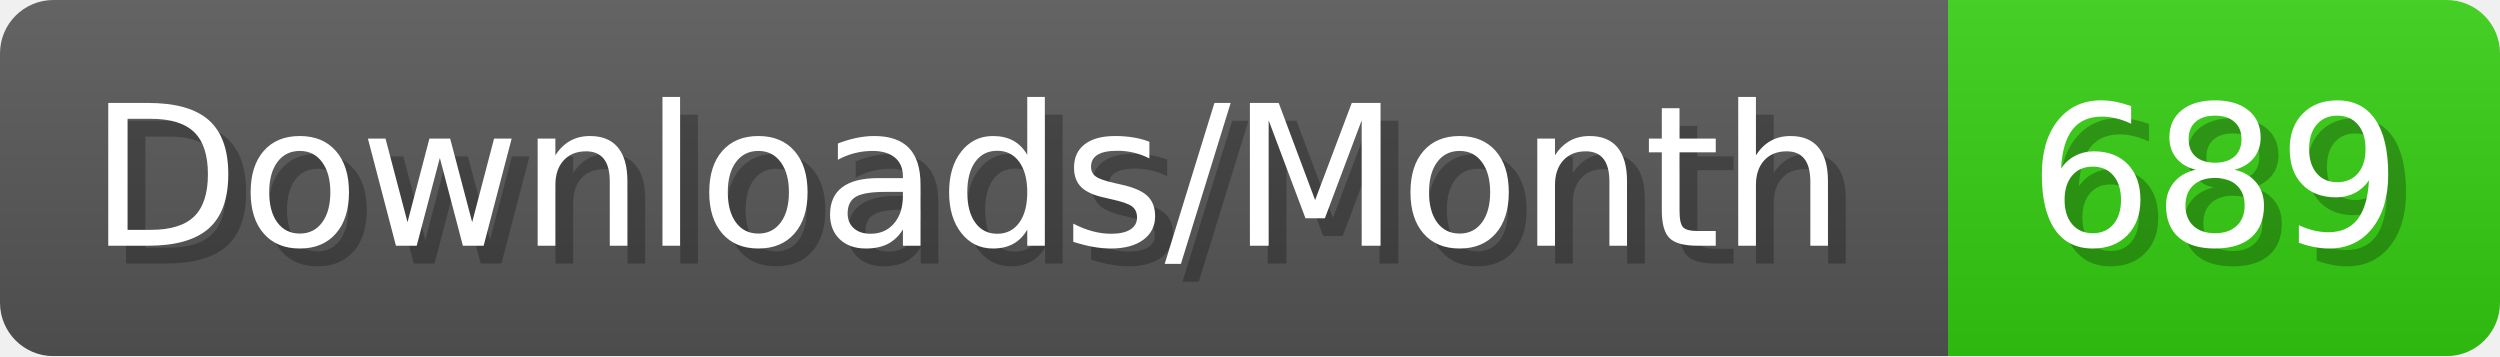
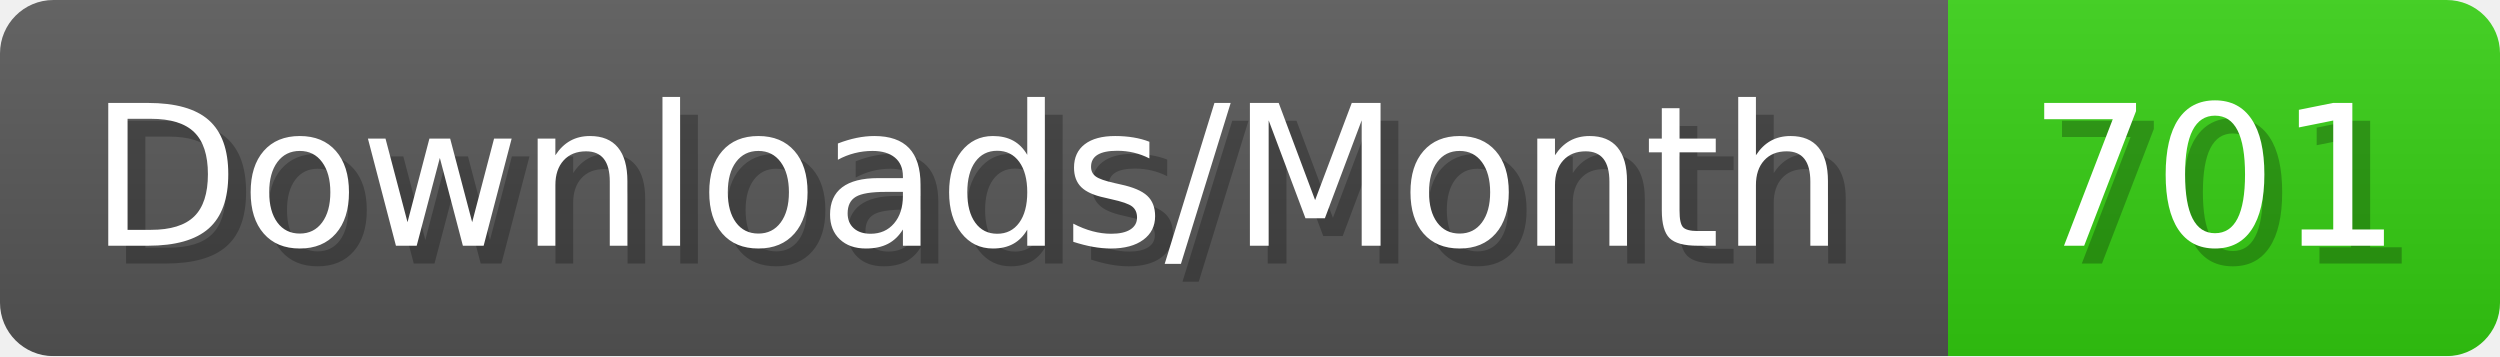
- <svg xmlns="http://www.w3.org/2000/svg" width="140.4" height="20" viewBox="0 0 1404 200" role="img" aria-label="Downloads/Month: 689">
+ <svg xmlns="http://www.w3.org/2000/svg" width="140.4" height="20" viewBox="0 0 1404 200" role="img" aria-label="Downloads/Month: 701">
  <linearGradient id="YlXUI" x2="0" y2="100%">
    <stop offset="0" stop-opacity=".1" stop-color="#EEE" />
    <stop offset="1" stop-opacity=".1" />
  </linearGradient>
  <mask id="JHhop">
    <rect width="1404" height="200" rx="30" fill="#FFF" />
  </mask>
  <g mask="url(#JHhop)">
    <rect width="1094" height="200" fill="#555" />
    <rect width="310" height="200" fill="#3C1" x="1094" />
    <rect width="1404" height="200" fill="url(#YlXUI)" />
  </g>
  <g aria-hidden="true" fill="#fff" text-anchor="start" font-family="Verdana,DejaVu Sans,sans-serif" font-size="110">
    <text x="60" y="148" textLength="994" fill="#000" opacity="0.25">Downloads/Month</text>
    <text x="50" y="138" textLength="994">Downloads/Month</text>
-     <text x="1149" y="148" textLength="210" fill="#000" opacity="0.25">689</text>
-     <text x="1139" y="138" textLength="210">689</text>
+     <text x="1149" y="148" textLength="210" fill="#000" opacity="0.25">701</text>
+     <text x="1139" y="138" textLength="210">701</text>
  </g>
</svg>
